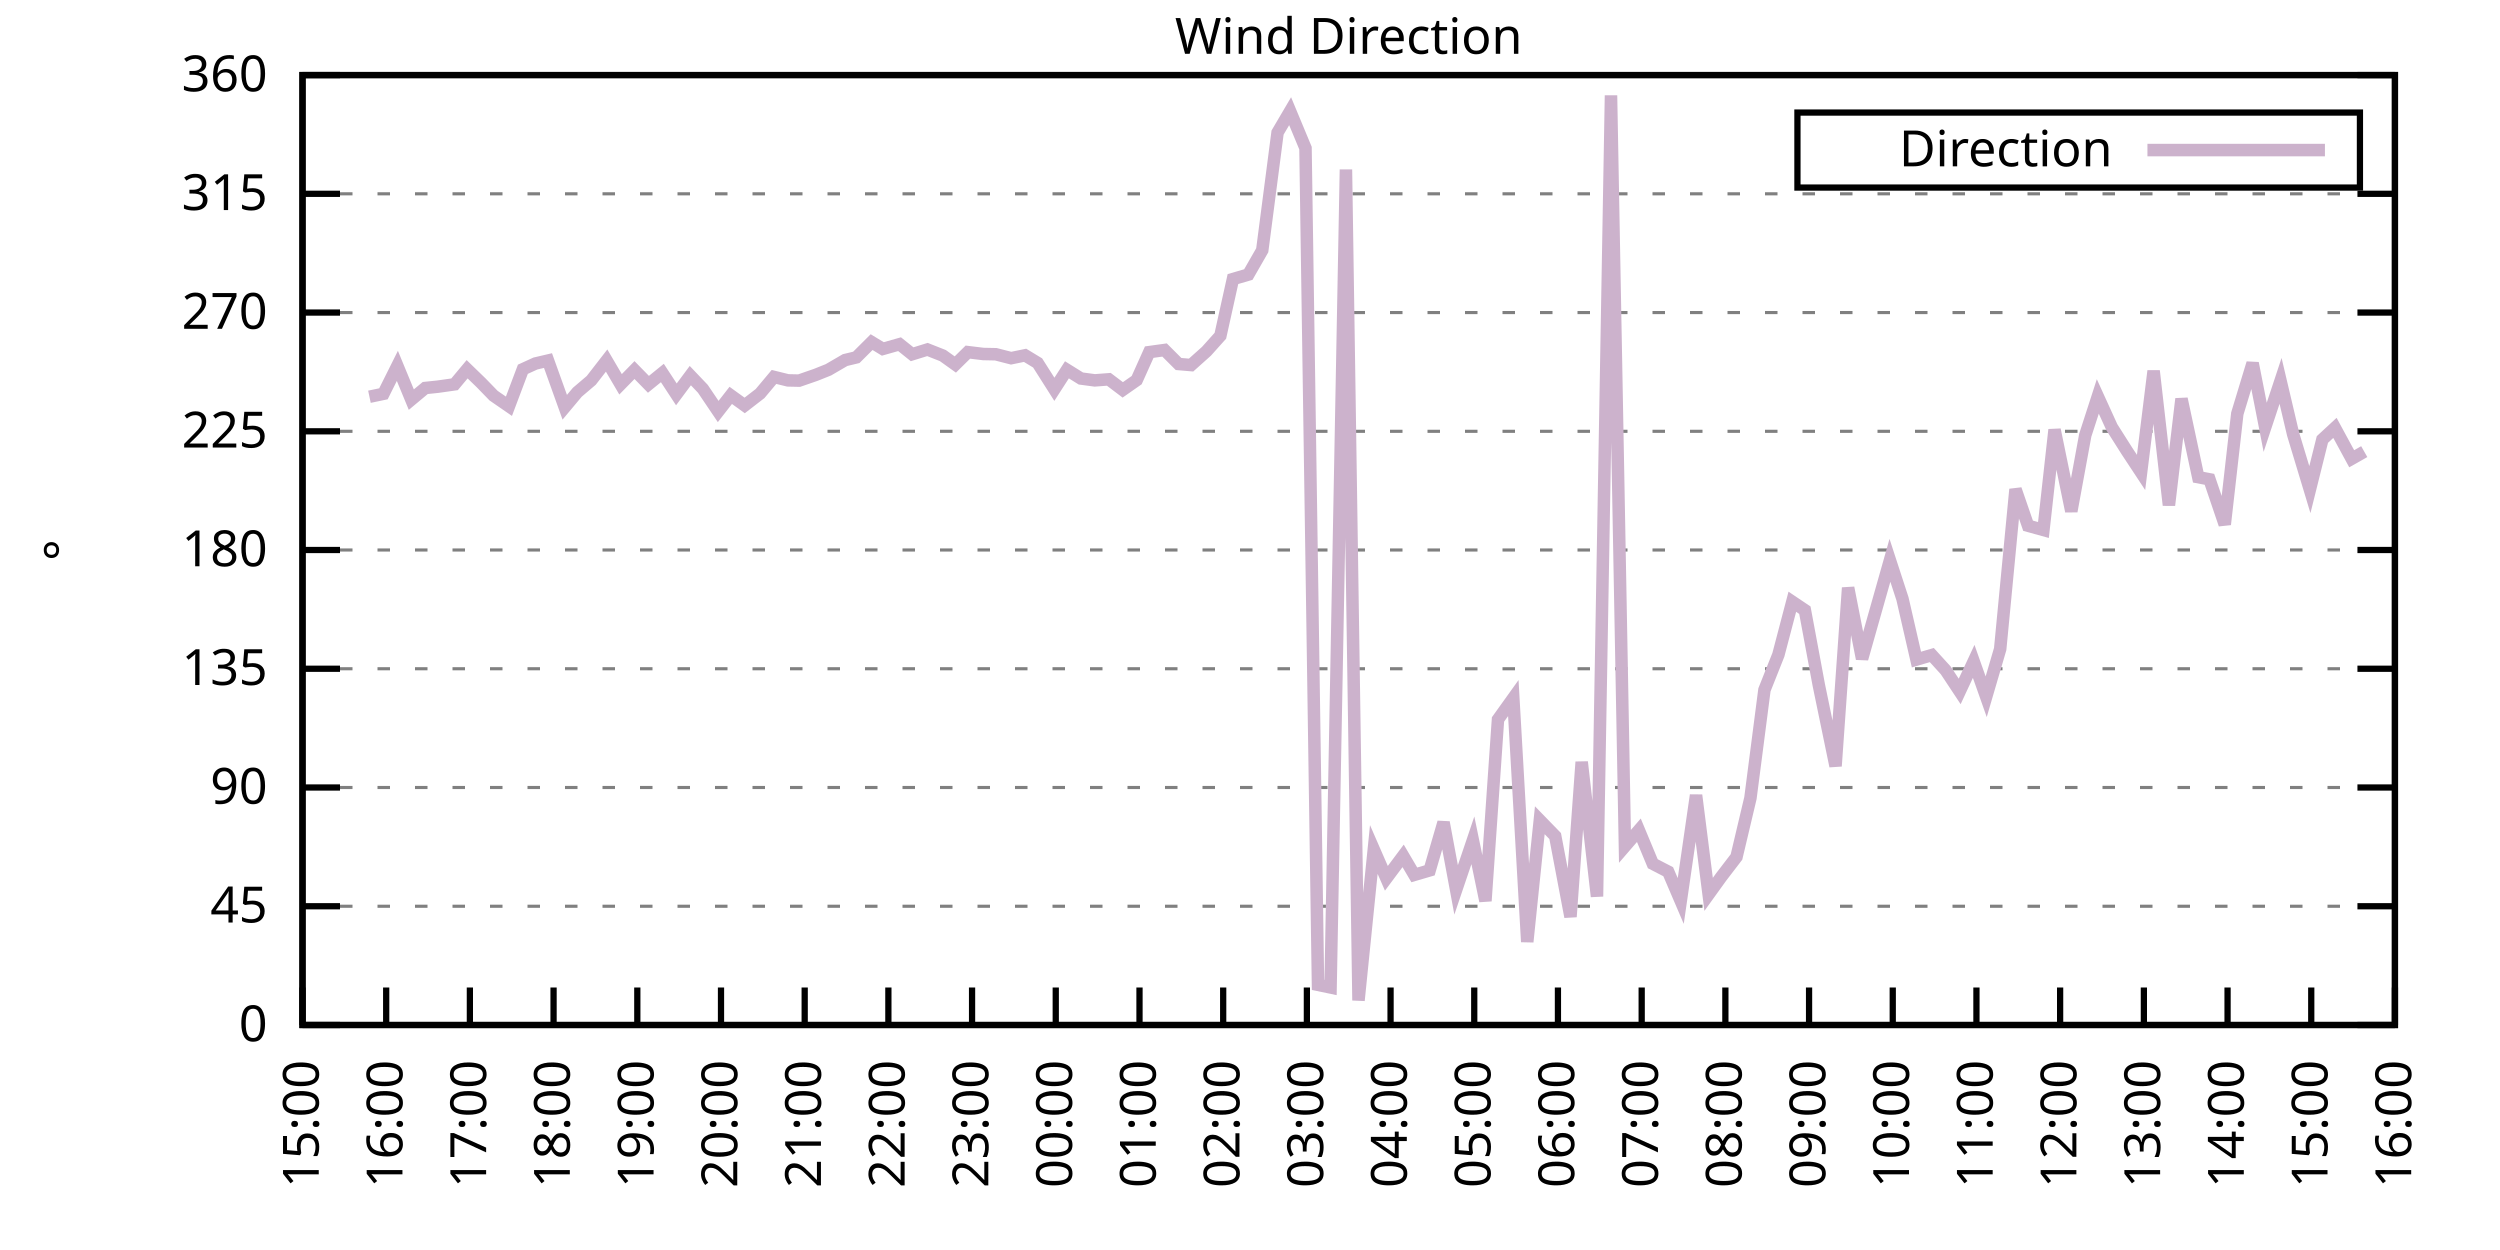
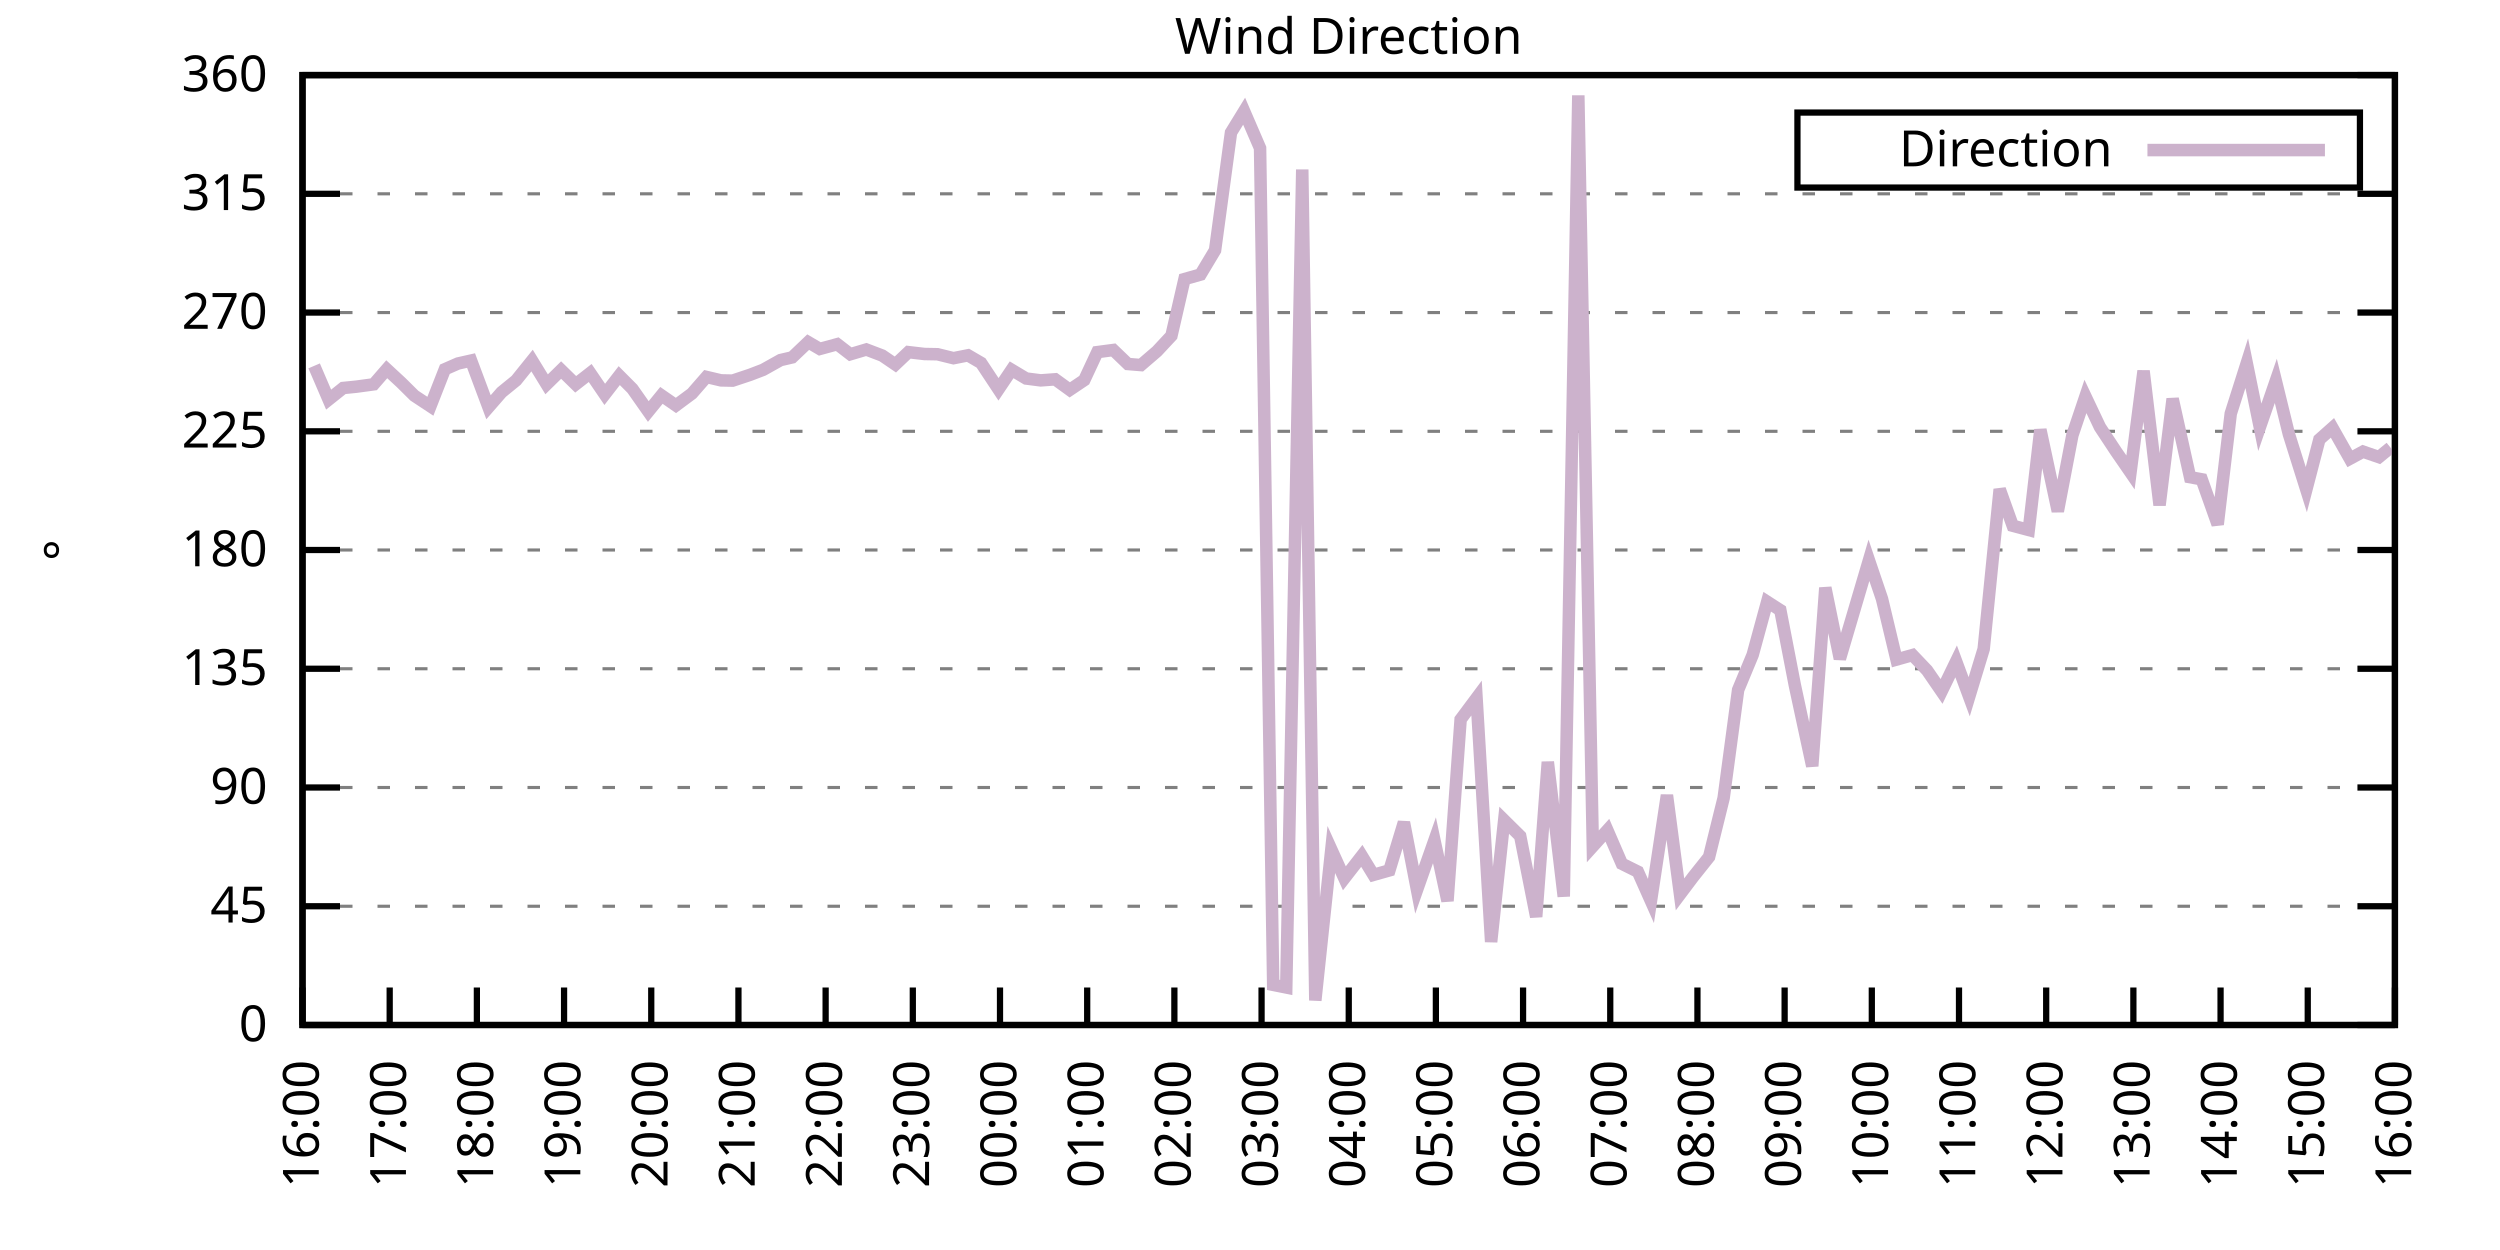
<svg xmlns="http://www.w3.org/2000/svg" xmlns:xlink="http://www.w3.org/1999/xlink" width="400" height="200" viewBox="0 0 400 200">
  <g id="gnuplot_canvas">
    <rect x="0" y="0" width="400" height="200" fill="none" />
    <defs>
      <circle id="gpDot" r="0.5" stroke-width="0.5" stroke="currentColor" />
      <path id="gpPt0" stroke-width="0.333" stroke="currentColor" d="M-1,0 h2 M0,-1 v2" />
      <path id="gpPt1" stroke-width="0.333" stroke="currentColor" d="M-1,-1 L1,1 M1,-1 L-1,1" />
      <path id="gpPt2" stroke-width="0.333" stroke="currentColor" d="M-1,0 L1,0 M0,-1 L0,1 M-1,-1 L1,1 M-1,1 L1,-1" />
      <rect id="gpPt3" stroke-width="0.333" stroke="currentColor" x="-1" y="-1" width="2" height="2" />
      <rect id="gpPt4" stroke-width="0.333" stroke="currentColor" fill="currentColor" x="-1" y="-1" width="2" height="2" />
      <circle id="gpPt5" stroke-width="0.333" stroke="currentColor" cx="0" cy="0" r="1" />
      <use xlink:href="#gpPt5" id="gpPt6" fill="currentColor" stroke="none" />
      <path id="gpPt7" stroke-width="0.333" stroke="currentColor" d="M0,-1.33 L-1.33,0.67 L1.33,0.67 z" />
      <use xlink:href="#gpPt7" id="gpPt8" fill="currentColor" stroke="none" />
      <use xlink:href="#gpPt7" id="gpPt9" stroke="currentColor" transform="rotate(180)" />
      <use xlink:href="#gpPt9" id="gpPt10" fill="currentColor" stroke="none" />
      <use xlink:href="#gpPt3" id="gpPt11" stroke="currentColor" transform="rotate(45)" />
      <use xlink:href="#gpPt11" id="gpPt12" fill="currentColor" stroke="none" />
      <path id="gpPt13" stroke-width="0.333" stroke="currentColor" d="M0,1.330 L1.265,0.411 L0.782,-1.067 L-0.782,-1.076 L-1.265,0.411 z" />
      <use xlink:href="#gpPt13" id="gpPt14" fill="currentColor" stroke="none" />
      <filter id="textbox" filterUnits="objectBoundingBox" x="0" y="0" height="1" width="1">
        <feFlood flood-color="white" flood-opacity="1" result="bgnd" />
        <feComposite in="SourceGraphic" in2="bgnd" operator="atop" />
      </filter>
      <filter id="greybox" filterUnits="objectBoundingBox" x="0" y="0" height="1" width="1">
        <feFlood flood-color="lightgrey" flood-opacity="1" result="grey" />
        <feComposite in="SourceGraphic" in2="grey" operator="atop" />
      </filter>
    </defs>
    <g fill="none" color="white" stroke="currentColor" stroke-width="1.00" stroke-linecap="butt" stroke-linejoin="miter">
</g>
    <g fill="none" color="black" stroke="currentColor" stroke-width="1.00" stroke-linecap="butt" stroke-linejoin="miter">
      <g stroke="none" shape-rendering="crispEdges">
        <polygon fill="rgb(255, 255, 255)" points="48.40,164.00 383.18,164.00 383.18,12.02 48.40,12.02 " />
      </g>
    </g>
    <g fill="none" color="black" stroke="currentColor" stroke-width="1.00" stroke-linecap="butt" stroke-linejoin="miter">
</g>
    <g fill="none" color="black" stroke="black" stroke-width="0.50" stroke-linecap="butt" stroke-linejoin="miter">
</g>
    <g fill="none" color="gray" stroke="currentColor" stroke-width="0.50" stroke-linecap="butt" stroke-linejoin="miter">
      <path stroke="gray" stroke-dasharray="2,4" class="gridline" d="M48.40,164.00 L383.19,164.00  " />
    </g>
    <g fill="none" color="gray" stroke="gray" stroke-width="1.00" stroke-linecap="butt" stroke-linejoin="miter">
</g>
    <g fill="none" color="black" stroke="currentColor" stroke-width="1.00" stroke-linecap="butt" stroke-linejoin="miter">
      <path stroke="black" d="M48.40,164.00 L54.40,164.00 M383.19,164.00 L377.19,164.00  " />
      <g transform="translate(42.80,166.60)" stroke="none" fill="black" font-family="Sans" font-size="8.00" text-anchor="end">
        <text>
          <tspan font-family="Sans"> 0</tspan>
        </text>
      </g>
    </g>
    <g fill="none" color="black" stroke="currentColor" stroke-width="1.00" stroke-linecap="butt" stroke-linejoin="miter">
</g>
    <g fill="none" color="black" stroke="black" stroke-width="0.50" stroke-linecap="butt" stroke-linejoin="miter">
</g>
    <g fill="none" color="gray" stroke="currentColor" stroke-width="0.50" stroke-linecap="butt" stroke-linejoin="miter">
      <path stroke="gray" stroke-dasharray="2,4" class="gridline" d="M48.40,145.00 L383.19,145.00  " />
    </g>
    <g fill="none" color="gray" stroke="gray" stroke-width="1.00" stroke-linecap="butt" stroke-linejoin="miter">
</g>
    <g fill="none" color="black" stroke="currentColor" stroke-width="1.00" stroke-linecap="butt" stroke-linejoin="miter">
      <path stroke="black" d="M48.40,145.00 L54.40,145.00 M383.19,145.00 L377.19,145.00  " />
      <g transform="translate(42.80,147.60)" stroke="none" fill="black" font-family="Sans" font-size="8.00" text-anchor="end">
        <text>
          <tspan font-family="Sans"> 45</tspan>
        </text>
      </g>
    </g>
    <g fill="none" color="black" stroke="currentColor" stroke-width="1.00" stroke-linecap="butt" stroke-linejoin="miter">
</g>
    <g fill="none" color="black" stroke="black" stroke-width="0.50" stroke-linecap="butt" stroke-linejoin="miter">
</g>
    <g fill="none" color="gray" stroke="currentColor" stroke-width="0.50" stroke-linecap="butt" stroke-linejoin="miter">
      <path stroke="gray" stroke-dasharray="2,4" class="gridline" d="M48.40,126.00 L383.19,126.00  " />
    </g>
    <g fill="none" color="gray" stroke="gray" stroke-width="1.00" stroke-linecap="butt" stroke-linejoin="miter">
</g>
    <g fill="none" color="black" stroke="currentColor" stroke-width="1.00" stroke-linecap="butt" stroke-linejoin="miter">
      <path stroke="black" d="M48.40,126.00 L54.40,126.00 M383.19,126.00 L377.19,126.00  " />
      <g transform="translate(42.80,128.60)" stroke="none" fill="black" font-family="Sans" font-size="8.00" text-anchor="end">
        <text>
          <tspan font-family="Sans"> 90</tspan>
        </text>
      </g>
    </g>
    <g fill="none" color="black" stroke="currentColor" stroke-width="1.00" stroke-linecap="butt" stroke-linejoin="miter">
</g>
    <g fill="none" color="black" stroke="black" stroke-width="0.50" stroke-linecap="butt" stroke-linejoin="miter">
</g>
    <g fill="none" color="gray" stroke="currentColor" stroke-width="0.50" stroke-linecap="butt" stroke-linejoin="miter">
      <path stroke="gray" stroke-dasharray="2,4" class="gridline" d="M48.40,107.00 L383.19,107.00  " />
    </g>
    <g fill="none" color="gray" stroke="gray" stroke-width="1.00" stroke-linecap="butt" stroke-linejoin="miter">
</g>
    <g fill="none" color="black" stroke="currentColor" stroke-width="1.00" stroke-linecap="butt" stroke-linejoin="miter">
      <path stroke="black" d="M48.40,107.00 L54.40,107.00 M383.19,107.00 L377.19,107.00  " />
      <g transform="translate(42.80,109.60)" stroke="none" fill="black" font-family="Sans" font-size="8.00" text-anchor="end">
        <text>
          <tspan font-family="Sans"> 135</tspan>
        </text>
      </g>
    </g>
    <g fill="none" color="black" stroke="currentColor" stroke-width="1.00" stroke-linecap="butt" stroke-linejoin="miter">
</g>
    <g fill="none" color="black" stroke="black" stroke-width="0.50" stroke-linecap="butt" stroke-linejoin="miter">
</g>
    <g fill="none" color="gray" stroke="currentColor" stroke-width="0.50" stroke-linecap="butt" stroke-linejoin="miter">
      <path stroke="gray" stroke-dasharray="2,4" class="gridline" d="M48.40,88.00 L383.19,88.00  " />
    </g>
    <g fill="none" color="gray" stroke="gray" stroke-width="1.00" stroke-linecap="butt" stroke-linejoin="miter">
</g>
    <g fill="none" color="black" stroke="currentColor" stroke-width="1.00" stroke-linecap="butt" stroke-linejoin="miter">
      <path stroke="black" d="M48.40,88.00 L54.40,88.00 M383.19,88.00 L377.19,88.00  " />
      <g transform="translate(42.80,90.60)" stroke="none" fill="black" font-family="Sans" font-size="8.00" text-anchor="end">
        <text>
          <tspan font-family="Sans"> 180</tspan>
        </text>
      </g>
    </g>
    <g fill="none" color="black" stroke="currentColor" stroke-width="1.00" stroke-linecap="butt" stroke-linejoin="miter">
</g>
    <g fill="none" color="black" stroke="black" stroke-width="0.50" stroke-linecap="butt" stroke-linejoin="miter">
</g>
    <g fill="none" color="gray" stroke="currentColor" stroke-width="0.50" stroke-linecap="butt" stroke-linejoin="miter">
      <path stroke="gray" stroke-dasharray="2,4" class="gridline" d="M48.40,69.01 L383.19,69.01  " />
    </g>
    <g fill="none" color="gray" stroke="gray" stroke-width="1.00" stroke-linecap="butt" stroke-linejoin="miter">
</g>
    <g fill="none" color="black" stroke="currentColor" stroke-width="1.00" stroke-linecap="butt" stroke-linejoin="miter">
      <path stroke="black" d="M48.40,69.01 L54.40,69.01 M383.19,69.01 L377.19,69.01  " />
      <g transform="translate(42.80,71.61)" stroke="none" fill="black" font-family="Sans" font-size="8.00" text-anchor="end">
        <text>
          <tspan font-family="Sans"> 225</tspan>
        </text>
      </g>
    </g>
    <g fill="none" color="black" stroke="currentColor" stroke-width="1.00" stroke-linecap="butt" stroke-linejoin="miter">
</g>
    <g fill="none" color="black" stroke="black" stroke-width="0.50" stroke-linecap="butt" stroke-linejoin="miter">
</g>
    <g fill="none" color="gray" stroke="currentColor" stroke-width="0.50" stroke-linecap="butt" stroke-linejoin="miter">
      <path stroke="gray" stroke-dasharray="2,4" class="gridline" d="M48.40,50.01 L383.19,50.01  " />
    </g>
    <g fill="none" color="gray" stroke="gray" stroke-width="1.00" stroke-linecap="butt" stroke-linejoin="miter">
</g>
    <g fill="none" color="black" stroke="currentColor" stroke-width="1.00" stroke-linecap="butt" stroke-linejoin="miter">
      <path stroke="black" d="M48.40,50.01 L54.40,50.01 M383.19,50.01 L377.19,50.01  " />
      <g transform="translate(42.80,52.61)" stroke="none" fill="black" font-family="Sans" font-size="8.00" text-anchor="end">
        <text>
          <tspan font-family="Sans"> 270</tspan>
        </text>
      </g>
    </g>
    <g fill="none" color="black" stroke="currentColor" stroke-width="1.00" stroke-linecap="butt" stroke-linejoin="miter">
</g>
    <g fill="none" color="black" stroke="black" stroke-width="0.50" stroke-linecap="butt" stroke-linejoin="miter">
</g>
    <g fill="none" color="gray" stroke="currentColor" stroke-width="0.50" stroke-linecap="butt" stroke-linejoin="miter">
      <path stroke="gray" stroke-dasharray="2,4" class="gridline" d="M48.40,31.01 L383.19,31.01  " />
    </g>
    <g fill="none" color="gray" stroke="gray" stroke-width="1.00" stroke-linecap="butt" stroke-linejoin="miter">
</g>
    <g fill="none" color="black" stroke="currentColor" stroke-width="1.00" stroke-linecap="butt" stroke-linejoin="miter">
      <path stroke="black" d="M48.40,31.01 L54.40,31.01 M383.19,31.01 L377.19,31.01  " />
      <g transform="translate(42.80,33.61)" stroke="none" fill="black" font-family="Sans" font-size="8.00" text-anchor="end">
        <text>
          <tspan font-family="Sans"> 315</tspan>
        </text>
      </g>
    </g>
    <g fill="none" color="black" stroke="currentColor" stroke-width="1.00" stroke-linecap="butt" stroke-linejoin="miter">
</g>
    <g fill="none" color="black" stroke="black" stroke-width="0.50" stroke-linecap="butt" stroke-linejoin="miter">
</g>
    <g fill="none" color="gray" stroke="currentColor" stroke-width="0.50" stroke-linecap="butt" stroke-linejoin="miter">
      <path stroke="gray" stroke-dasharray="2,4" class="gridline" d="M48.40,12.01 L383.19,12.01  " />
    </g>
    <g fill="none" color="gray" stroke="gray" stroke-width="1.00" stroke-linecap="butt" stroke-linejoin="miter">
</g>
    <g fill="none" color="black" stroke="currentColor" stroke-width="1.00" stroke-linecap="butt" stroke-linejoin="miter">
      <path stroke="black" d="M48.40,12.01 L54.40,12.01 M383.19,12.01 L377.19,12.01  " />
      <g transform="translate(42.80,14.61)" stroke="none" fill="black" font-family="Sans" font-size="8.00" text-anchor="end">
        <text>
          <tspan font-family="Sans"> 360</tspan>
        </text>
      </g>
    </g>
    <g fill="none" color="black" stroke="currentColor" stroke-width="1.00" stroke-linecap="butt" stroke-linejoin="miter">
      <path stroke="black" d="M48.40,164.00 L48.40,158.00  " />
      <g transform="translate(51.00,169.60) rotate(270.00)" stroke="none" fill="black" font-family="Sans" font-size="8.00" text-anchor="end">
        <text>
-           <tspan font-family="Sans">15:00</tspan>
-         </text>
-       </g>
-     </g>
-     <g fill="none" color="black" stroke="currentColor" stroke-width="1.00" stroke-linecap="butt" stroke-linejoin="miter">
-       <path stroke="black" d="M61.79,164.00 L61.79,158.00  " />
-       <g transform="translate(64.39,169.60) rotate(270.00)" stroke="none" fill="black" font-family="Sans" font-size="8.00" text-anchor="end">
-         <text>
          <tspan font-family="Sans">16:00</tspan>
        </text>
      </g>
    </g>
    <g fill="none" color="black" stroke="currentColor" stroke-width="1.00" stroke-linecap="butt" stroke-linejoin="miter">
-       <path stroke="black" d="M75.18,164.00 L75.18,158.00  " />
-       <g transform="translate(77.78,169.60) rotate(270.00)" stroke="none" fill="black" font-family="Sans" font-size="8.00" text-anchor="end">
+       <path stroke="black" d="M62.35,164.00 L62.35,158.00  " />
+       <g transform="translate(64.95,169.60) rotate(270.00)" stroke="none" fill="black" font-family="Sans" font-size="8.00" text-anchor="end">
        <text>
          <tspan font-family="Sans">17:00</tspan>
        </text>
      </g>
    </g>
    <g fill="none" color="black" stroke="currentColor" stroke-width="1.00" stroke-linecap="butt" stroke-linejoin="miter">
-       <path stroke="black" d="M88.57,164.00 L88.57,158.00  " />
-       <g transform="translate(91.17,169.60) rotate(270.00)" stroke="none" fill="black" font-family="Sans" font-size="8.00" text-anchor="end">
+       <path stroke="black" d="M76.30,164.00 L76.30,158.00  " />
+       <g transform="translate(78.90,169.60) rotate(270.00)" stroke="none" fill="black" font-family="Sans" font-size="8.00" text-anchor="end">
        <text>
          <tspan font-family="Sans">18:00</tspan>
        </text>
      </g>
    </g>
    <g fill="none" color="black" stroke="currentColor" stroke-width="1.00" stroke-linecap="butt" stroke-linejoin="miter">
-       <path stroke="black" d="M101.97,164.00 L101.97,158.00  " />
-       <g transform="translate(104.57,169.60) rotate(270.00)" stroke="none" fill="black" font-family="Sans" font-size="8.00" text-anchor="end">
+       <path stroke="black" d="M90.25,164.00 L90.25,158.00  " />
+       <g transform="translate(92.85,169.60) rotate(270.00)" stroke="none" fill="black" font-family="Sans" font-size="8.00" text-anchor="end">
        <text>
          <tspan font-family="Sans">19:00</tspan>
        </text>
      </g>
    </g>
    <g fill="none" color="black" stroke="currentColor" stroke-width="1.00" stroke-linecap="butt" stroke-linejoin="miter">
-       <path stroke="black" d="M115.36,164.00 L115.36,158.00  " />
-       <g transform="translate(117.96,169.60) rotate(270.00)" stroke="none" fill="black" font-family="Sans" font-size="8.00" text-anchor="end">
+       <path stroke="black" d="M104.20,164.00 L104.20,158.00  " />
+       <g transform="translate(106.80,169.60) rotate(270.00)" stroke="none" fill="black" font-family="Sans" font-size="8.00" text-anchor="end">
        <text>
          <tspan font-family="Sans">20:00</tspan>
        </text>
      </g>
    </g>
    <g fill="none" color="black" stroke="currentColor" stroke-width="1.00" stroke-linecap="butt" stroke-linejoin="miter">
-       <path stroke="black" d="M128.75,164.00 L128.75,158.00  " />
-       <g transform="translate(131.35,169.60) rotate(270.00)" stroke="none" fill="black" font-family="Sans" font-size="8.00" text-anchor="end">
+       <path stroke="black" d="M118.15,164.00 L118.15,158.00  " />
+       <g transform="translate(120.75,169.60) rotate(270.00)" stroke="none" fill="black" font-family="Sans" font-size="8.00" text-anchor="end">
        <text>
          <tspan font-family="Sans">21:00</tspan>
        </text>
      </g>
    </g>
    <g fill="none" color="black" stroke="currentColor" stroke-width="1.00" stroke-linecap="butt" stroke-linejoin="miter">
-       <path stroke="black" d="M142.14,164.00 L142.14,158.00  " />
-       <g transform="translate(144.74,169.60) rotate(270.00)" stroke="none" fill="black" font-family="Sans" font-size="8.00" text-anchor="end">
+       <path stroke="black" d="M132.10,164.00 L132.10,158.00  " />
+       <g transform="translate(134.70,169.60) rotate(270.00)" stroke="none" fill="black" font-family="Sans" font-size="8.00" text-anchor="end">
        <text>
          <tspan font-family="Sans">22:00</tspan>
        </text>
      </g>
    </g>
    <g fill="none" color="black" stroke="currentColor" stroke-width="1.00" stroke-linecap="butt" stroke-linejoin="miter">
-       <path stroke="black" d="M155.53,164.00 L155.53,158.00  " />
-       <g transform="translate(158.13,169.60) rotate(270.00)" stroke="none" fill="black" font-family="Sans" font-size="8.00" text-anchor="end">
+       <path stroke="black" d="M146.05,164.00 L146.05,158.00  " />
+       <g transform="translate(148.65,169.60) rotate(270.00)" stroke="none" fill="black" font-family="Sans" font-size="8.00" text-anchor="end">
        <text>
          <tspan font-family="Sans">23:00</tspan>
        </text>
      </g>
    </g>
    <g fill="none" color="black" stroke="currentColor" stroke-width="1.00" stroke-linecap="butt" stroke-linejoin="miter">
-       <path stroke="black" d="M168.92,164.00 L168.92,158.00  " />
-       <g transform="translate(171.52,169.60) rotate(270.00)" stroke="none" fill="black" font-family="Sans" font-size="8.00" text-anchor="end">
+       <path stroke="black" d="M160.00,164.00 L160.00,158.00  " />
+       <g transform="translate(162.60,169.60) rotate(270.00)" stroke="none" fill="black" font-family="Sans" font-size="8.00" text-anchor="end">
        <text>
          <tspan font-family="Sans">00:00</tspan>
        </text>
      </g>
    </g>
    <g fill="none" color="black" stroke="currentColor" stroke-width="1.00" stroke-linecap="butt" stroke-linejoin="miter">
-       <path stroke="black" d="M182.32,164.00 L182.32,158.00  " />
-       <g transform="translate(184.92,169.60) rotate(270.00)" stroke="none" fill="black" font-family="Sans" font-size="8.00" text-anchor="end">
+       <path stroke="black" d="M173.95,164.00 L173.95,158.00  " />
+       <g transform="translate(176.55,169.60) rotate(270.00)" stroke="none" fill="black" font-family="Sans" font-size="8.00" text-anchor="end">
        <text>
          <tspan font-family="Sans">01:00</tspan>
        </text>
      </g>
    </g>
    <g fill="none" color="black" stroke="currentColor" stroke-width="1.00" stroke-linecap="butt" stroke-linejoin="miter">
-       <path stroke="black" d="M195.71,164.00 L195.71,158.00  " />
-       <g transform="translate(198.31,169.60) rotate(270.00)" stroke="none" fill="black" font-family="Sans" font-size="8.00" text-anchor="end">
+       <path stroke="black" d="M187.90,164.00 L187.90,158.00  " />
+       <g transform="translate(190.50,169.60) rotate(270.00)" stroke="none" fill="black" font-family="Sans" font-size="8.00" text-anchor="end">
        <text>
          <tspan font-family="Sans">02:00</tspan>
        </text>
      </g>
    </g>
    <g fill="none" color="black" stroke="currentColor" stroke-width="1.00" stroke-linecap="butt" stroke-linejoin="miter">
-       <path stroke="black" d="M209.10,164.00 L209.10,158.00  " />
-       <g transform="translate(211.70,169.60) rotate(270.00)" stroke="none" fill="black" font-family="Sans" font-size="8.00" text-anchor="end">
+       <path stroke="black" d="M201.85,164.00 L201.85,158.00  " />
+       <g transform="translate(204.45,169.60) rotate(270.00)" stroke="none" fill="black" font-family="Sans" font-size="8.00" text-anchor="end">
        <text>
          <tspan font-family="Sans">03:00</tspan>
        </text>
      </g>
    </g>
    <g fill="none" color="black" stroke="currentColor" stroke-width="1.00" stroke-linecap="butt" stroke-linejoin="miter">
-       <path stroke="black" d="M222.49,164.00 L222.49,158.00  " />
-       <g transform="translate(225.09,169.60) rotate(270.00)" stroke="none" fill="black" font-family="Sans" font-size="8.00" text-anchor="end">
+       <path stroke="black" d="M215.80,164.00 L215.80,158.00  " />
+       <g transform="translate(218.40,169.60) rotate(270.00)" stroke="none" fill="black" font-family="Sans" font-size="8.00" text-anchor="end">
        <text>
          <tspan font-family="Sans">04:00</tspan>
        </text>
      </g>
    </g>
    <g fill="none" color="black" stroke="currentColor" stroke-width="1.00" stroke-linecap="butt" stroke-linejoin="miter">
-       <path stroke="black" d="M235.88,164.00 L235.88,158.00  " />
-       <g transform="translate(238.48,169.60) rotate(270.00)" stroke="none" fill="black" font-family="Sans" font-size="8.00" text-anchor="end">
+       <path stroke="black" d="M229.74,164.00 L229.74,158.00  " />
+       <g transform="translate(232.34,169.60) rotate(270.00)" stroke="none" fill="black" font-family="Sans" font-size="8.00" text-anchor="end">
        <text>
          <tspan font-family="Sans">05:00</tspan>
        </text>
      </g>
    </g>
    <g fill="none" color="black" stroke="currentColor" stroke-width="1.00" stroke-linecap="butt" stroke-linejoin="miter">
-       <path stroke="black" d="M249.27,164.00 L249.27,158.00  " />
-       <g transform="translate(251.87,169.60) rotate(270.00)" stroke="none" fill="black" font-family="Sans" font-size="8.00" text-anchor="end">
+       <path stroke="black" d="M243.69,164.00 L243.69,158.00  " />
+       <g transform="translate(246.29,169.60) rotate(270.00)" stroke="none" fill="black" font-family="Sans" font-size="8.00" text-anchor="end">
        <text>
          <tspan font-family="Sans">06:00</tspan>
        </text>
      </g>
    </g>
    <g fill="none" color="black" stroke="currentColor" stroke-width="1.00" stroke-linecap="butt" stroke-linejoin="miter">
-       <path stroke="black" d="M262.67,164.00 L262.67,158.00  " />
-       <g transform="translate(265.27,169.60) rotate(270.00)" stroke="none" fill="black" font-family="Sans" font-size="8.00" text-anchor="end">
+       <path stroke="black" d="M257.64,164.00 L257.64,158.00  " />
+       <g transform="translate(260.24,169.60) rotate(270.00)" stroke="none" fill="black" font-family="Sans" font-size="8.00" text-anchor="end">
        <text>
          <tspan font-family="Sans">07:00</tspan>
        </text>
      </g>
    </g>
    <g fill="none" color="black" stroke="currentColor" stroke-width="1.00" stroke-linecap="butt" stroke-linejoin="miter">
-       <path stroke="black" d="M276.06,164.00 L276.06,158.00  " />
-       <g transform="translate(278.66,169.60) rotate(270.00)" stroke="none" fill="black" font-family="Sans" font-size="8.00" text-anchor="end">
+       <path stroke="black" d="M271.59,164.00 L271.59,158.00  " />
+       <g transform="translate(274.19,169.60) rotate(270.00)" stroke="none" fill="black" font-family="Sans" font-size="8.00" text-anchor="end">
        <text>
          <tspan font-family="Sans">08:00</tspan>
        </text>
      </g>
    </g>
    <g fill="none" color="black" stroke="currentColor" stroke-width="1.00" stroke-linecap="butt" stroke-linejoin="miter">
-       <path stroke="black" d="M289.45,164.00 L289.45,158.00  " />
-       <g transform="translate(292.05,169.60) rotate(270.00)" stroke="none" fill="black" font-family="Sans" font-size="8.00" text-anchor="end">
+       <path stroke="black" d="M285.54,164.00 L285.54,158.00  " />
+       <g transform="translate(288.14,169.60) rotate(270.00)" stroke="none" fill="black" font-family="Sans" font-size="8.00" text-anchor="end">
        <text>
          <tspan font-family="Sans">09:00</tspan>
        </text>
      </g>
    </g>
    <g fill="none" color="black" stroke="currentColor" stroke-width="1.00" stroke-linecap="butt" stroke-linejoin="miter">
-       <path stroke="black" d="M302.84,164.00 L302.84,158.00  " />
-       <g transform="translate(305.44,169.60) rotate(270.00)" stroke="none" fill="black" font-family="Sans" font-size="8.00" text-anchor="end">
+       <path stroke="black" d="M299.49,164.00 L299.49,158.00  " />
+       <g transform="translate(302.09,169.60) rotate(270.00)" stroke="none" fill="black" font-family="Sans" font-size="8.00" text-anchor="end">
        <text>
          <tspan font-family="Sans">10:00</tspan>
        </text>
      </g>
    </g>
    <g fill="none" color="black" stroke="currentColor" stroke-width="1.00" stroke-linecap="butt" stroke-linejoin="miter">
-       <path stroke="black" d="M316.23,164.00 L316.23,158.00  " />
-       <g transform="translate(318.83,169.60) rotate(270.00)" stroke="none" fill="black" font-family="Sans" font-size="8.00" text-anchor="end">
+       <path stroke="black" d="M313.44,164.00 L313.44,158.00  " />
+       <g transform="translate(316.04,169.60) rotate(270.00)" stroke="none" fill="black" font-family="Sans" font-size="8.00" text-anchor="end">
        <text>
          <tspan font-family="Sans">11:00</tspan>
        </text>
      </g>
    </g>
    <g fill="none" color="black" stroke="currentColor" stroke-width="1.00" stroke-linecap="butt" stroke-linejoin="miter">
-       <path stroke="black" d="M329.62,164.00 L329.62,158.00  " />
-       <g transform="translate(332.22,169.60) rotate(270.00)" stroke="none" fill="black" font-family="Sans" font-size="8.00" text-anchor="end">
+       <path stroke="black" d="M327.39,164.00 L327.39,158.00  " />
+       <g transform="translate(329.99,169.60) rotate(270.00)" stroke="none" fill="black" font-family="Sans" font-size="8.00" text-anchor="end">
        <text>
          <tspan font-family="Sans">12:00</tspan>
        </text>
      </g>
    </g>
    <g fill="none" color="black" stroke="currentColor" stroke-width="1.00" stroke-linecap="butt" stroke-linejoin="miter">
-       <path stroke="black" d="M343.02,164.00 L343.02,158.00  " />
-       <g transform="translate(345.62,169.60) rotate(270.00)" stroke="none" fill="black" font-family="Sans" font-size="8.00" text-anchor="end">
+       <path stroke="black" d="M341.34,164.00 L341.34,158.00  " />
+       <g transform="translate(343.94,169.60) rotate(270.00)" stroke="none" fill="black" font-family="Sans" font-size="8.00" text-anchor="end">
        <text>
          <tspan font-family="Sans">13:00</tspan>
        </text>
      </g>
    </g>
    <g fill="none" color="black" stroke="currentColor" stroke-width="1.00" stroke-linecap="butt" stroke-linejoin="miter">
-       <path stroke="black" d="M356.41,164.00 L356.41,158.00  " />
-       <g transform="translate(359.01,169.60) rotate(270.00)" stroke="none" fill="black" font-family="Sans" font-size="8.00" text-anchor="end">
+       <path stroke="black" d="M355.29,164.00 L355.29,158.00  " />
+       <g transform="translate(357.89,169.60) rotate(270.00)" stroke="none" fill="black" font-family="Sans" font-size="8.00" text-anchor="end">
        <text>
          <tspan font-family="Sans">14:00</tspan>
        </text>
      </g>
    </g>
    <g fill="none" color="black" stroke="currentColor" stroke-width="1.00" stroke-linecap="butt" stroke-linejoin="miter">
-       <path stroke="black" d="M369.80,164.00 L369.80,158.00  " />
-       <g transform="translate(372.40,169.60) rotate(270.00)" stroke="none" fill="black" font-family="Sans" font-size="8.00" text-anchor="end">
+       <path stroke="black" d="M369.24,164.00 L369.24,158.00  " />
+       <g transform="translate(371.84,169.60) rotate(270.00)" stroke="none" fill="black" font-family="Sans" font-size="8.00" text-anchor="end">
        <text>
          <tspan font-family="Sans">15:00</tspan>
        </text>
      </g>
    </g>
    <g fill="none" color="black" stroke="currentColor" stroke-width="1.00" stroke-linecap="butt" stroke-linejoin="miter">
      <path stroke="black" d="M383.19,164.00 L383.19,158.00  " />
      <g transform="translate(385.79,169.60) rotate(270.00)" stroke="none" fill="black" font-family="Sans" font-size="8.00" text-anchor="end">
        <text>
          <tspan font-family="Sans">16:00</tspan>
        </text>
      </g>
    </g>
    <g fill="none" color="black" stroke="currentColor" stroke-width="1.00" stroke-linecap="butt" stroke-linejoin="miter">
</g>
    <g fill="none" color="black" stroke="currentColor" stroke-width="1.00" stroke-linecap="butt" stroke-linejoin="miter">
      <path stroke="black" d="M48.40,12.01 L48.40,164.00 L383.19,164.00 L383.19,12.01 L48.40,12.01 Z  " />
    </g>
    <g fill="none" color="black" stroke="currentColor" stroke-width="1.00" stroke-linecap="butt" stroke-linejoin="miter">
</g>
    <g fill="none" color="black" stroke="currentColor" stroke-width="1.00" stroke-linecap="butt" stroke-linejoin="miter">
      <path stroke="black" d="M287.59,30.01 L287.59,18.01 L377.59,18.01 L377.59,30.01 L287.59,30.01 Z  " />
    </g>
    <g id="Wind_direction_plot_1">
      <g fill="none" color="white" stroke="black" stroke-width="2.00" stroke-linecap="butt" stroke-linejoin="miter">
</g>
      <g fill="none" color="black" stroke="currentColor" stroke-width="2.00" stroke-linecap="butt" stroke-linejoin="miter">
        <g transform="translate(337.99,26.61)" stroke="none" fill="black" font-family="Sans" font-size="8.00" text-anchor="end">
          <text>
            <tspan font-family="Sans">Direction</tspan>
          </text>
        </g>
      </g>
      <g fill="none" color="black" stroke="currentColor" stroke-width="2.00" stroke-linecap="butt" stroke-linejoin="miter">
-         <path stroke="rgb(204, 178, 204)" d="M343.59,24.01 L371.99,24.01 M59.11,63.48 L61.35,63.01 L63.58,58.54 L65.81,63.94 L68.04,62.08 L70.05,61.87   L72.73,61.49 L74.74,59.08 L76.97,61.24 L78.98,63.31 L81.43,65.00 L83.66,59.08 L85.67,58.16 L87.68,57.69   L90.36,65.16 L92.37,62.76 L94.60,60.86 L97.06,57.69 L99.29,61.49 L101.52,59.21 L103.75,61.49 L105.98,59.68   L108.22,63.10 L110.45,60.10 L112.46,62.21 L114.91,65.84 L116.92,63.26 L119.15,64.87 L121.61,62.97 L123.84,60.31   L126.07,60.86 L127.86,60.90 L130.54,59.97 L132.54,59.17 L135.22,57.61 L137.01,57.18 L139.46,54.74 L141.25,55.83   L143.93,55.07 L145.94,56.68 L148.39,55.92 L150.85,56.89 L152.85,58.32 L154.86,56.34 L157.32,56.64 L159.33,56.68   L161.78,57.31 L164.01,56.85 L166.02,58.07 L168.70,62.29 L170.71,59.17 L172.94,60.56 L175.17,60.86 L177.41,60.69   L179.64,62.38 L181.87,60.82 L183.88,56.34 L186.33,56.00 L188.57,58.24 L190.57,58.41 L193.03,56.21 L195.26,53.72   L197.27,44.65 L199.73,43.93 L201.96,40.04 L204.41,21.21 L206.42,17.79 L208.88,23.70 L210.88,157.58 L212.89,158.00   L215.35,27.12 L217.36,160.07 L219.81,135.92 L221.82,140.53 L224.50,136.94 L226.29,139.98 L228.74,139.26 L230.97,131.58   L232.98,142.38 L235.66,134.45 L237.67,144.16 L239.68,115.11 L242.13,111.69 L244.36,150.70 L246.37,131.24 L248.83,133.77   L251.28,146.69 L253.07,121.91 L255.52,143.44 L257.76,15.26 L259.99,135.42 L262.22,132.84 L264.45,138.20 L266.91,139.47   L268.92,144.16 L271.37,127.23 L273.38,143.10 L275.39,140.31 L277.84,137.11 L280.07,127.69 L282.31,110.38 L284.54,104.77   L286.77,96.28 L288.78,97.63 L291.01,109.62 L293.69,122.58 L295.70,94.04 L297.93,105.40 L302.39,89.65 L304.40,95.82   L306.63,105.53 L309.09,104.81 L311.32,107.26 L313.55,110.63 L315.79,105.82 L317.79,111.48 L320.03,103.84 L322.48,78.29   L324.49,84.12 L326.95,84.80 L328.73,68.75 L331.41,81.80 L333.64,69.64 L335.65,63.43 L337.88,68.33 L340.34,72.21   L342.57,75.59 L344.58,59.34 L347.03,80.83 L349.04,63.81 L351.72,76.35 L353.51,76.69 L355.96,83.91 L357.97,66.18   L360.42,58.11 L362.43,68.37 L364.89,60.94 L366.90,69.47 L369.58,78.34 L371.58,70.32 L373.59,68.46 L376.27,73.40   L378.28,72.26  " />
+         <path stroke="rgb(204, 178, 204)" d="M343.59,24.01 L371.99,24.01 M50.26,58.54 L52.58,63.94 L54.91,62.08 L57.00,61.87 L59.79,61.49 L61.88,59.08   L64.21,61.24 L66.30,63.31 L68.86,65.00 L71.18,59.08 L73.28,58.16 L75.37,57.69 L78.16,65.16 L80.25,62.76   L82.58,60.86 L85.13,57.69 L87.46,61.49 L89.78,59.21 L92.11,61.49 L94.43,59.68 L96.76,63.10 L99.08,60.10   L101.18,62.21 L103.73,65.84 L105.83,63.26 L108.15,64.87 L110.71,62.97 L113.03,60.31 L115.36,60.86 L117.22,60.90   L120.01,59.97 L122.10,59.17 L124.89,57.61 L126.75,57.18 L129.31,54.74 L131.17,55.83 L133.96,55.07 L136.05,56.68   L138.61,55.92 L141.16,56.89 L143.26,58.32 L145.35,56.34 L147.91,56.64 L150.00,56.68 L152.56,57.31 L154.88,56.85   L156.97,58.07 L159.76,62.29 L161.86,59.17 L164.18,60.56 L166.51,60.86 L168.83,60.69 L171.16,62.38 L173.48,60.82   L175.57,56.34 L178.13,56.00 L180.46,58.24 L182.55,58.41 L185.11,56.21 L187.43,53.72 L189.52,44.65 L192.08,43.93   L194.41,40.04 L196.96,21.21 L199.06,17.79 L201.61,23.70 L203.71,157.58 L205.80,158.00 L208.36,27.12 L210.45,160.07   L213.01,135.92 L215.10,140.53 L217.89,136.94 L219.75,139.98 L222.30,139.26 L224.63,131.58 L226.72,142.38 L229.51,134.45   L231.60,144.16 L233.70,115.11 L236.25,111.69 L238.58,150.70 L240.67,131.24 L243.23,133.77 L245.79,146.69 L247.65,121.91   L250.20,143.44 L252.53,15.26 L254.85,135.42 L257.18,132.84 L259.50,138.20 L262.06,139.47 L264.15,144.16 L266.71,127.23   L268.80,143.10 L270.90,140.31 L273.45,137.11 L275.78,127.69 L278.10,110.38 L280.43,104.77 L282.75,96.28 L284.85,97.63   L287.17,109.62 L289.96,122.58 L292.05,94.04 L294.38,105.40 L299.03,89.65 L301.12,95.82 L303.44,105.53 L306.00,104.81   L308.33,107.26 L310.65,110.63 L312.98,105.82 L315.07,111.48 L317.39,103.84 L319.95,78.29 L322.04,84.12 L324.60,84.80   L326.46,68.75 L329.25,81.80 L331.58,69.64 L333.67,63.43 L335.99,68.33 L338.55,72.21 L340.88,75.59 L342.97,59.34   L345.53,80.83 L347.62,63.81 L350.41,76.35 L352.27,76.69 L354.83,83.91 L356.92,66.18 L359.48,58.11 L361.57,68.37   L364.13,60.94 L366.22,69.47 L369.01,78.34 L371.10,70.32 L373.19,68.46 L375.98,73.40 L378.08,72.26 L380.63,73.14   L382.49,71.62  " />
      </g>
    </g>
    <g fill="none" color="black" stroke="currentColor" stroke-width="2.00" stroke-linecap="butt" stroke-linejoin="miter">
</g>
    <g fill="none" color="black" stroke="black" stroke-width="1.00" stroke-linecap="butt" stroke-linejoin="miter">
</g>
    <g fill="none" color="black" stroke="currentColor" stroke-width="1.00" stroke-linecap="butt" stroke-linejoin="miter">
      <path stroke="black" d="M48.40,12.01 L48.40,164.00 L383.19,164.00 L383.19,12.01 L48.40,12.01 Z  " />
      <g transform="translate(12.80,88.01) rotate(270.00)" stroke="none" fill="black" font-family="Sans" font-size="8.00" text-anchor="middle">
        <text>
          <tspan font-family="Sans">°</tspan>
        </text>
      </g>
    </g>
    <g fill="none" color="black" stroke="currentColor" stroke-width="1.00" stroke-linecap="butt" stroke-linejoin="miter">
</g>
    <g fill="none" color="black" stroke="currentColor" stroke-width="1.00" stroke-linecap="butt" stroke-linejoin="miter">
      <g transform="translate(215.79,8.61)" stroke="none" fill="black" font-family="Sans" font-size="8.00" text-anchor="middle">
        <text>
          <tspan font-family="Sans">Wind Direction</tspan>
        </text>
      </g>
    </g>
    <g fill="none" color="black" stroke="currentColor" stroke-width="1.00" stroke-linecap="butt" stroke-linejoin="miter">
</g>
  </g>
</svg>
